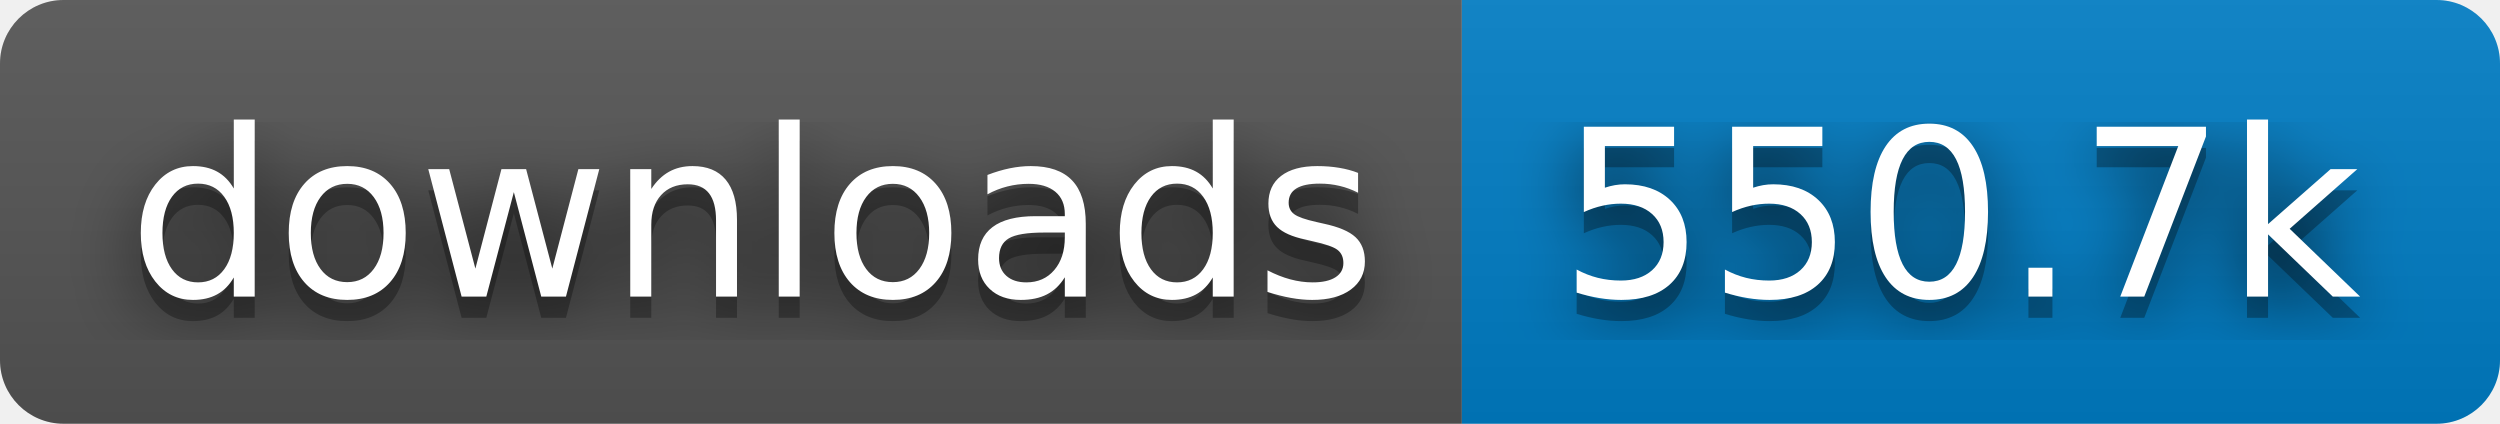
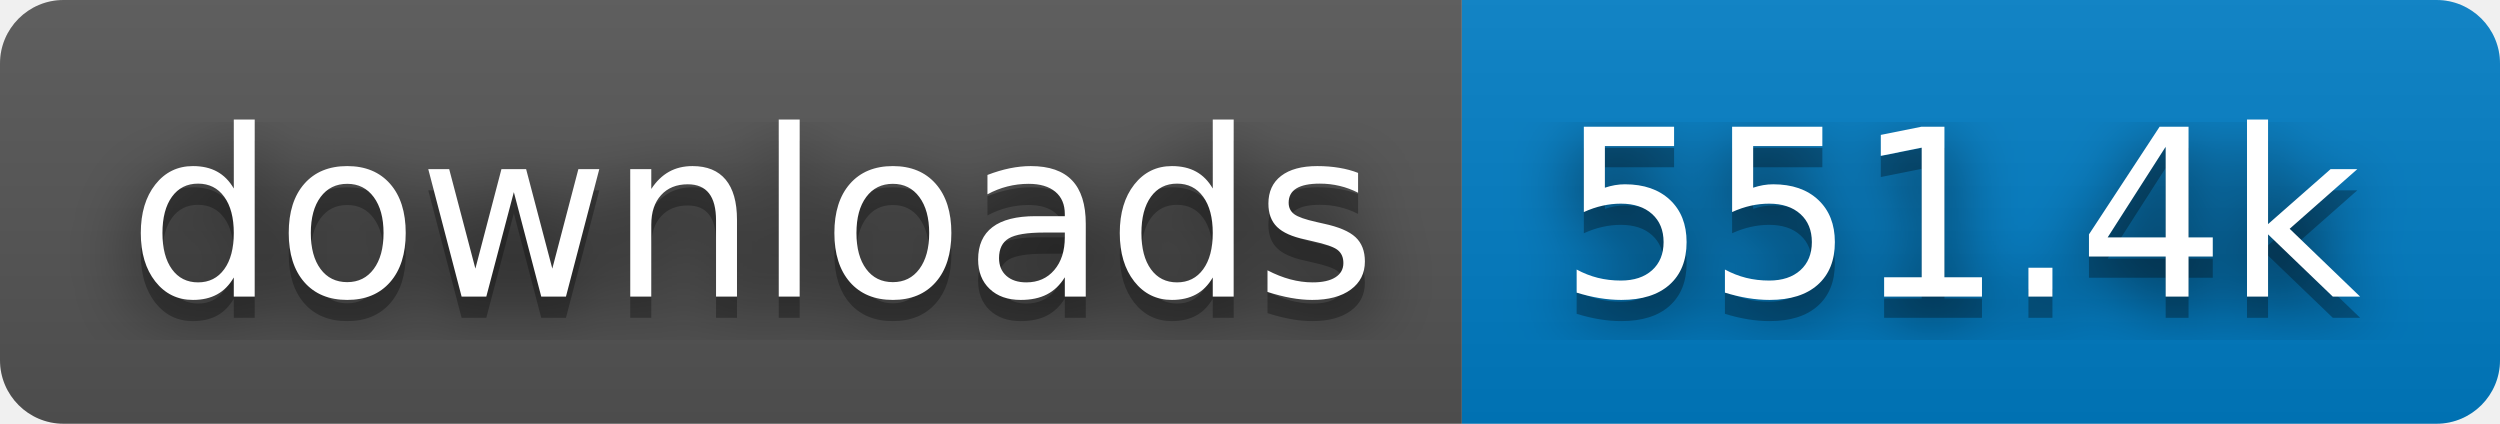
- <svg xmlns="http://www.w3.org/2000/svg" width="118" height="20" role="img" aria-label="downloads: 550.7k">
+ <svg xmlns="http://www.w3.org/2000/svg" width="118" height="20" role="img" aria-label="downloads: 551.4k">
  <filter id="blur">
    <feGaussianBlur stdDeviation="16" />
  </filter>
  <linearGradient id="s" x2="0" y2="100%">
    <stop offset="0" stop-color="#bbb" stop-opacity=".1" />
    <stop offset="1" stop-opacity=".1" />
  </linearGradient>
  <clipPath id="r">
    <rect width="118" height="20" rx="3" />
  </clipPath>
  <g clip-path="url(#r)">
    <rect width="69" height="20" fill="#555" />
    <rect x="69" width="49" height="20" fill="#007ec6" />
    <rect width="118" height="20" fill="url(#s)" />
  </g>
  <g fill="#fff" text-anchor="middle" font-family="Verdana,Geneva,DejaVu Sans,sans-serif" text-rendering="geometricPrecision" font-size="110">
    <g transform="scale(.1)">
      <g aria-hidden="true" fill="#010101">
        <text x="355" y="150" fill-opacity=".8" filter="url(#blur)" textLength="590">downloads</text>
        <text x="355" y="150" fill-opacity=".3" textLength="590">downloads</text>
      </g>
      <text x="355" y="140" textLength="590">downloads</text>
    </g>
    <g transform="scale(.1)">
      <g aria-hidden="true" fill="#010101">
-         <text x="925" y="150" fill-opacity=".8" filter="url(#blur)" textLength="390">550.7k</text>
-         <text x="925" y="150" fill-opacity=".3" textLength="390">550.7k</text>
+         <text x="925" y="150" fill-opacity=".8" filter="url(#blur)" textLength="390">551.4k</text>
+         <text x="925" y="150" fill-opacity=".3" textLength="390">551.4k</text>
      </g>
-       <text x="925" y="140" textLength="390">550.7k</text>
+       <text x="925" y="140" textLength="390">551.4k</text>
    </g>
  </g>
</svg>
